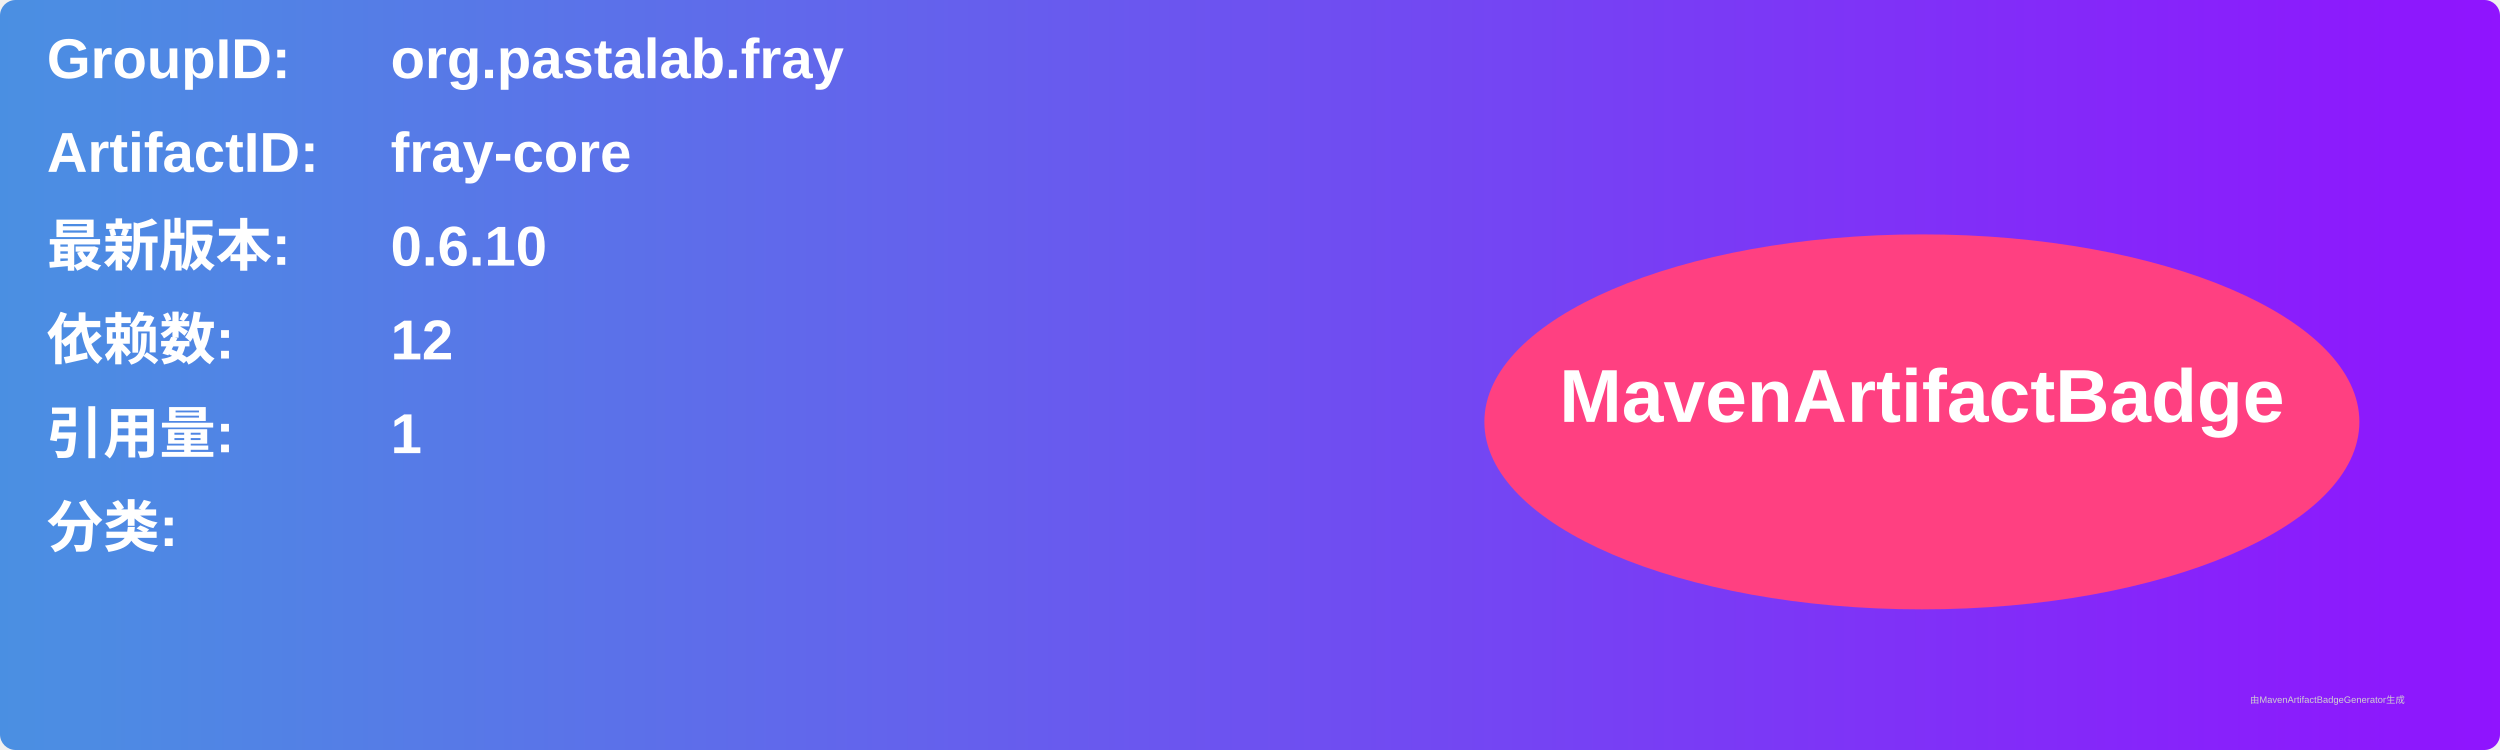
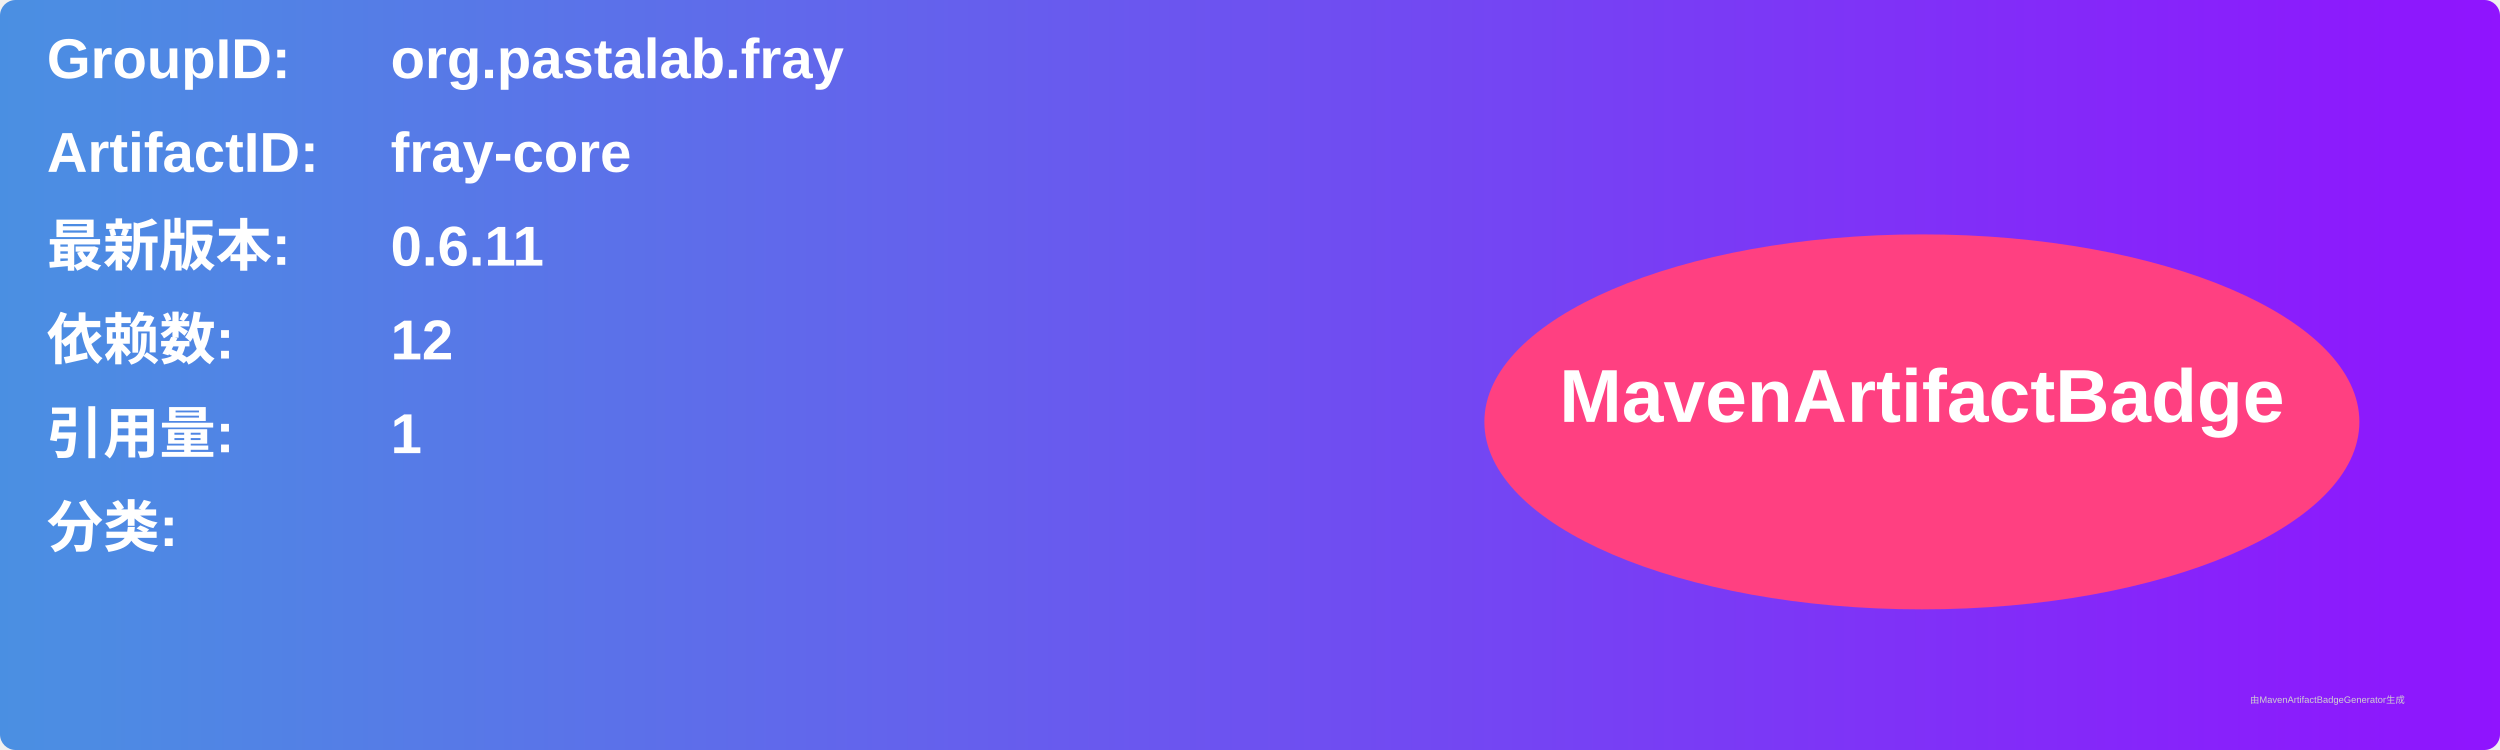
<svg xmlns="http://www.w3.org/2000/svg" width="800" height="240" viewBox="0 0 800 240">
  <linearGradient id="grad" x1="0%" y1="0%" x2="100%" y2="0%">
    <stop offset="0%" stop-color="#4a90e2" />
    <stop offset="100%" stop-color="#9013fe" />
  </linearGradient>
  <rect width="100%" height="100%" rx="5" ry="5" fill="url(#grad)" />
  <g transform="translate(15, 15)">
    <text x="0" y="10" font-family="Arial" font-size="18" fill="white" font-weight="bold" width="260">GroupID:</text>
    <text x="110" y="10" font-family="Arial" font-size="18" fill="white" font-weight="bold" width="460">org.pastalab.fray</text>
    <text x="0" y="40" font-family="Arial" font-size="18" fill="white" font-weight="bold" width="260">ArtifactID:</text>
    <text x="110" y="40" font-family="Arial" font-size="18" fill="white" font-weight="bold" width="460">fray-core</text>
    <text x="0" y="70" font-family="Arial" font-size="18" fill="white" font-weight="bold">最新版本:</text>
    <text x="110" y="70" font-family="Arial" font-size="18" fill="white" font-weight="bold">
-       <tspan font-weight="bold">0.6.10</tspan>
+       <tspan font-weight="bold">0.6.11</tspan>
    </text>
    <text x="0" y="100" font-family="Arial" font-size="18" fill="white" font-weight="bold">依赖数: </text>
    <text x="110" y="100" font-family="Arial" font-size="18" fill="white">
      <tspan font-weight="bold">12</tspan>
    </text>
    <text x="0" y="130" font-family="Arial" font-size="18" fill="white" font-weight="bold">引用量: </text>
    <text x="110" y="130" font-family="Arial" font-size="18" fill="white">
      <tspan font-weight="bold">1</tspan>
    </text>
    <text x="0" y="160" font-family="Arial" font-size="18" fill="white" font-weight="bold">分类:</text>
    <text x="10" y="190" font-family="Arial" font-size="10" fill="white">
      <tspan font-weight="bold" />
    </text>
    <ellipse cx="600" cy="120" rx="140" ry="60" fill="#ff4081" />
    <text x="600" y="120" text-anchor="middle" font-family="Arial" font-size="24" fill="white" font-weight="bold">MavenArtifactBadge</text>
  </g>
  <text x="720" y="225" font-family="Arial" font-size="3" fill="#d0d0d0">由MavenArtifactBadgeGenerator生成</text>
</svg>
